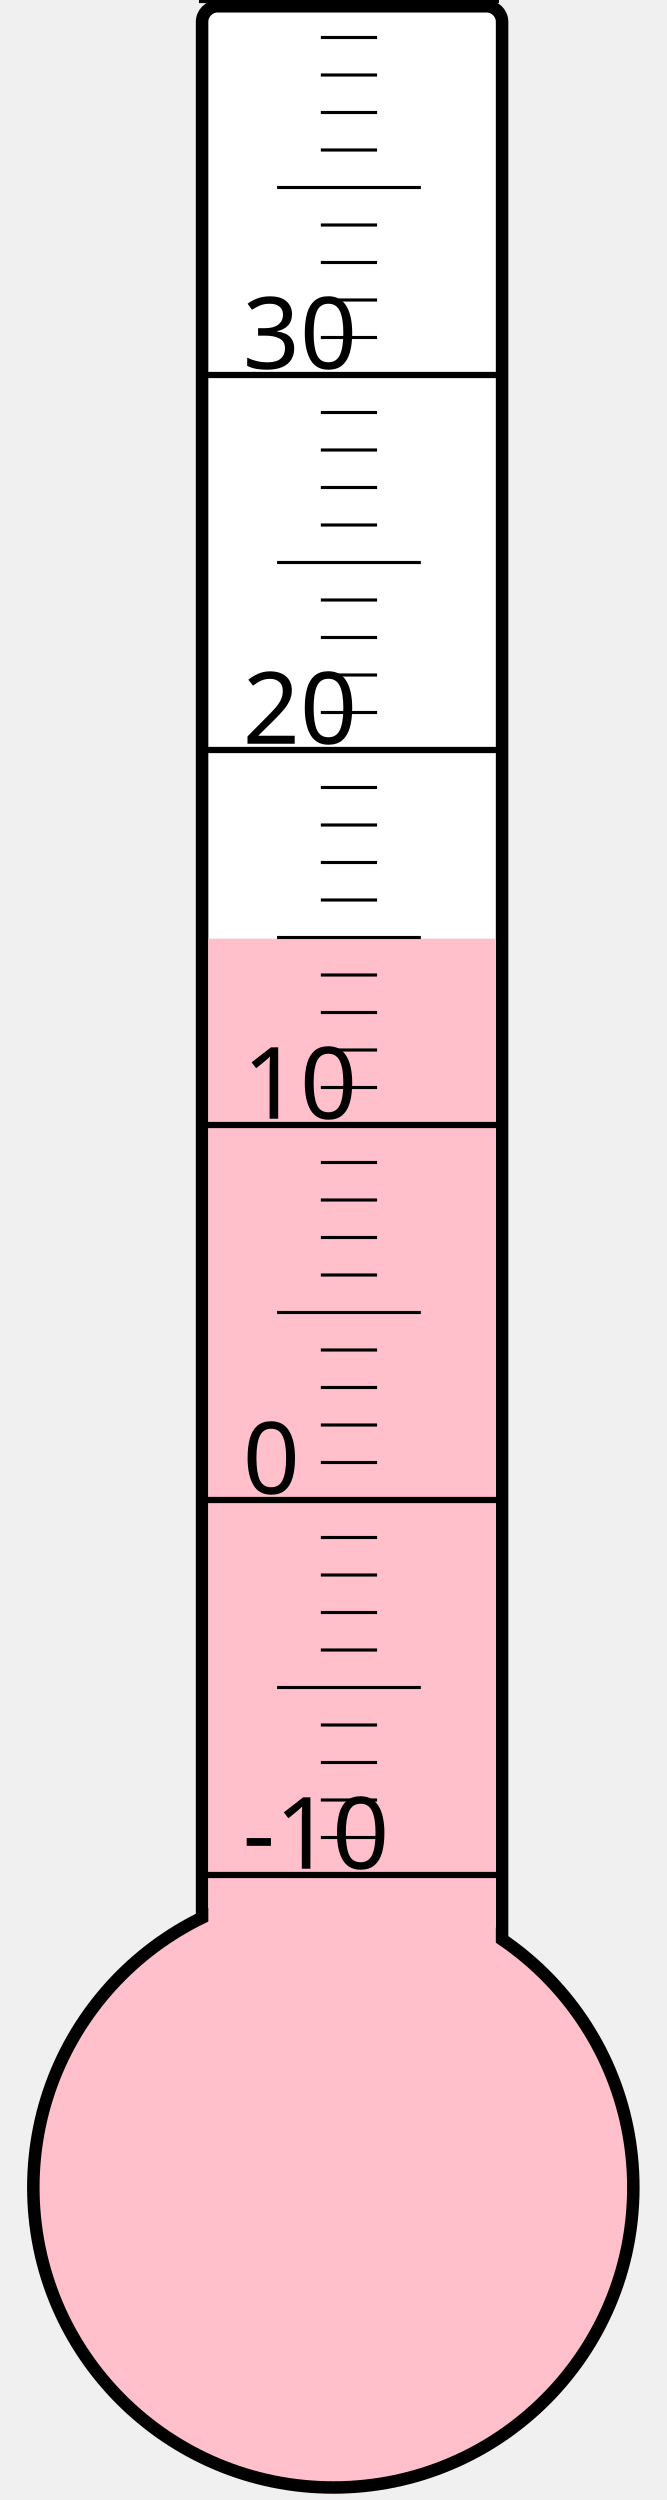
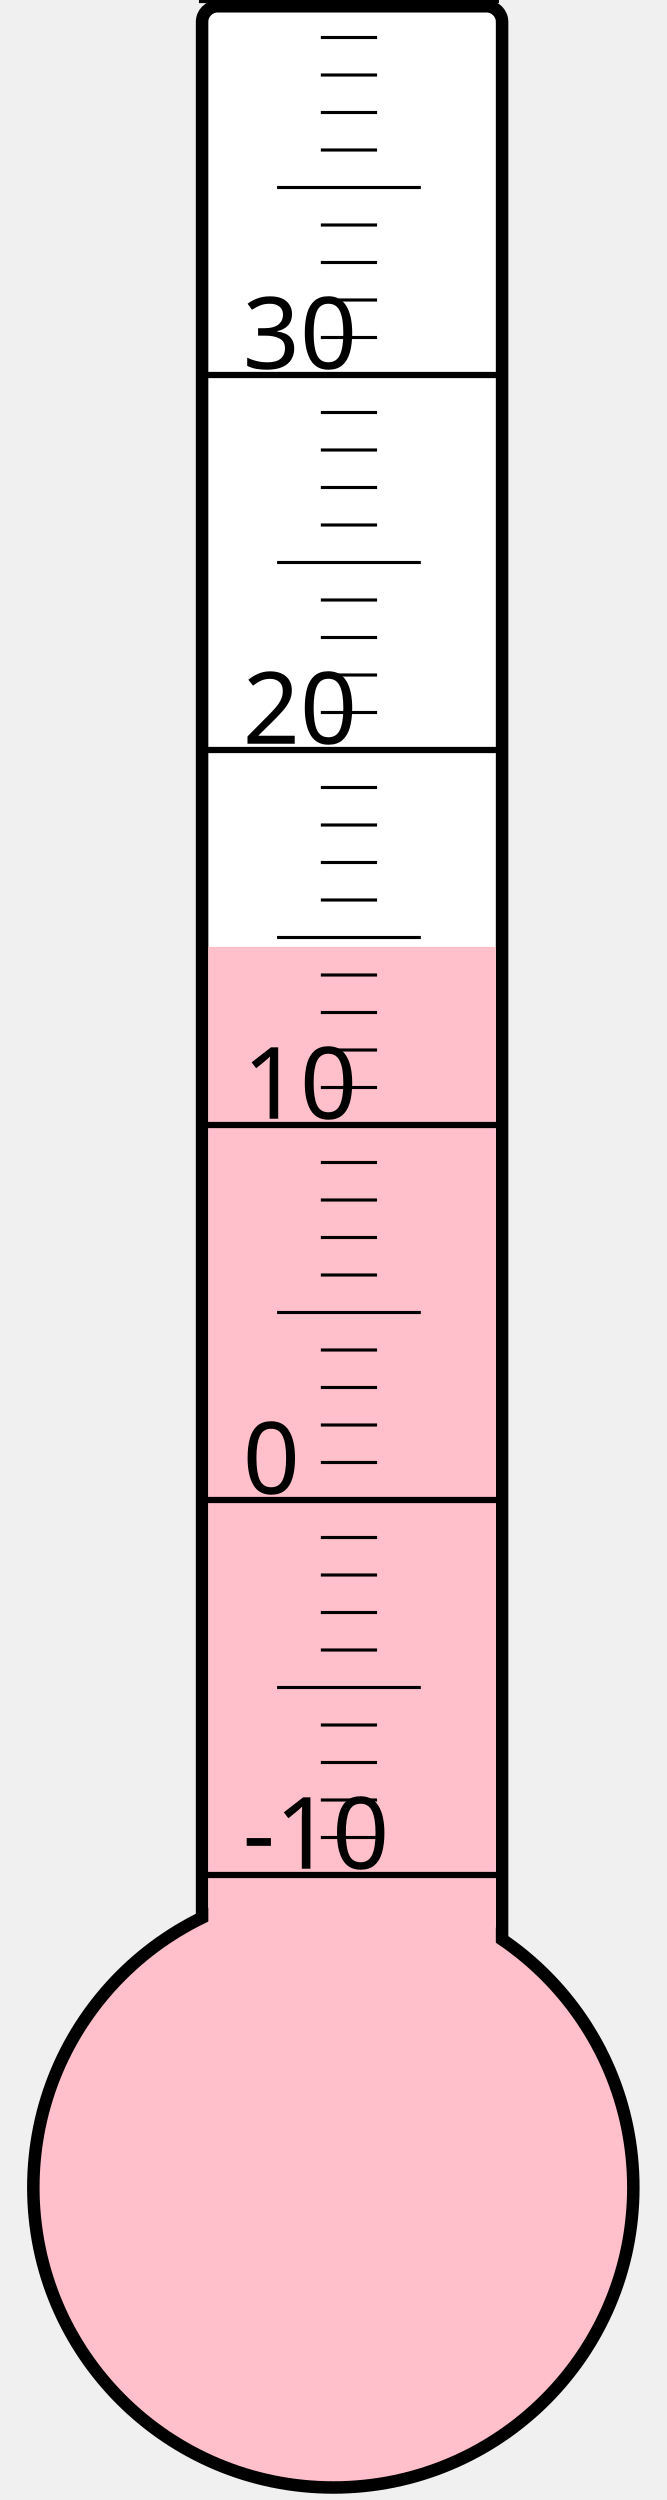
<svg xmlns="http://www.w3.org/2000/svg" width="40px" height="150px" viewBox="0 0 200 800">
  <rect width="200" height="800" x="0" y="0" style="fill: #ffffeb; fill-opacity: 0;" />
  <rect width="96" height="680" x="58" y="2" rx="5" ry="5" style="fill: white; fill-opacity: 1; stroke: black; stroke-width: 4;" />
  <circle cx="100" cy="700" r="96" style="fill: pink; stroke: black; stroke-width: 4;" />
-   <rect width="92" height="399.625" x="60" y="300.375" style="fill: pink; fill-opacity: 1; stroke-width: 0;" />
+   <rect width="92" height="397.0" x="60" y="303.0" style="fill: pink; fill-opacity: 1; stroke-width: 0;" />
  <text x="71" y="598" style="font-family: sans-serif; font-size: 24pt;">-10</text>
  <text x="71" y="478" style="font-family: sans-serif; font-size: 24pt;">0</text>
  <text x="71" y="358" style="font-family: sans-serif; font-size: 24pt;">10</text>
  <text x="71" y="238" style="font-family: sans-serif; font-size: 24pt;">20</text>
  <text x="71" y="118" style="font-family: sans-serif; font-size: 24pt;">30</text>
  <g style="stroke: black;">
    <line x1="57" y1="600" x2="153" y2="600" style="stroke-width: 2;" />
    <line x1="96" y1="588" x2="114" y2="588" style="stroke-width: 1;" />
    <line x1="96" y1="576" x2="114" y2="576" style="stroke-width: 1;" />
    <line x1="96" y1="564" x2="114" y2="564" style="stroke-width: 1;" />
    <line x1="96" y1="552" x2="114" y2="552" style="stroke-width: 1;" />
    <line x1="82" y1="540" x2="128" y2="540" style="stroke-width: 1;" />
    <line x1="96" y1="528" x2="114" y2="528" style="stroke-width: 1;" />
    <line x1="96" y1="516" x2="114" y2="516" style="stroke-width: 1;" />
    <line x1="96" y1="504" x2="114" y2="504" style="stroke-width: 1;" />
    <line x1="96" y1="492" x2="114" y2="492" style="stroke-width: 1;" />
    <line x1="57" y1="480" x2="153" y2="480" style="stroke-width: 2;" />
    <line x1="96" y1="468" x2="114" y2="468" style="stroke-width: 1;" />
    <line x1="96" y1="456" x2="114" y2="456" style="stroke-width: 1;" />
    <line x1="96" y1="444" x2="114" y2="444" style="stroke-width: 1;" />
    <line x1="96" y1="432" x2="114" y2="432" style="stroke-width: 1;" />
    <line x1="82" y1="420" x2="128" y2="420" style="stroke-width: 1;" />
    <line x1="96" y1="408" x2="114" y2="408" style="stroke-width: 1;" />
    <line x1="96" y1="396" x2="114" y2="396" style="stroke-width: 1;" />
    <line x1="96" y1="384" x2="114" y2="384" style="stroke-width: 1;" />
    <line x1="96" y1="372" x2="114" y2="372" style="stroke-width: 1;" />
    <line x1="57" y1="360" x2="153" y2="360" style="stroke-width: 2;" />
    <line x1="96" y1="348" x2="114" y2="348" style="stroke-width: 1;" />
    <line x1="96" y1="336" x2="114" y2="336" style="stroke-width: 1;" />
    <line x1="96" y1="324" x2="114" y2="324" style="stroke-width: 1;" />
    <line x1="96" y1="312" x2="114" y2="312" style="stroke-width: 1;" />
    <line x1="82" y1="300" x2="128" y2="300" style="stroke-width: 1;" />
    <line x1="96" y1="288" x2="114" y2="288" style="stroke-width: 1;" />
    <line x1="96" y1="276" x2="114" y2="276" style="stroke-width: 1;" />
    <line x1="96" y1="264" x2="114" y2="264" style="stroke-width: 1;" />
    <line x1="96" y1="252" x2="114" y2="252" style="stroke-width: 1;" />
    <line x1="57" y1="240" x2="153" y2="240" style="stroke-width: 2;" />
    <line x1="96" y1="228" x2="114" y2="228" style="stroke-width: 1;" />
    <line x1="96" y1="216" x2="114" y2="216" style="stroke-width: 1;" />
    <line x1="96" y1="204" x2="114" y2="204" style="stroke-width: 1;" />
    <line x1="96" y1="192" x2="114" y2="192" style="stroke-width: 1;" />
    <line x1="82" y1="180" x2="128" y2="180" style="stroke-width: 1;" />
    <line x1="96" y1="168" x2="114" y2="168" style="stroke-width: 1;" />
    <line x1="96" y1="156" x2="114" y2="156" style="stroke-width: 1;" />
    <line x1="96" y1="144" x2="114" y2="144" style="stroke-width: 1;" />
    <line x1="96" y1="132" x2="114" y2="132" style="stroke-width: 1;" />
    <line x1="57" y1="120" x2="153" y2="120" style="stroke-width: 2;" />
    <line x1="96" y1="108" x2="114" y2="108" style="stroke-width: 1;" />
    <line x1="96" y1="96" x2="114" y2="96" style="stroke-width: 1;" />
    <line x1="96" y1="84" x2="114" y2="84" style="stroke-width: 1;" />
    <line x1="96" y1="72" x2="114" y2="72" style="stroke-width: 1;" />
    <line x1="82" y1="60" x2="128" y2="60" style="stroke-width: 1;" />
    <line x1="96" y1="48" x2="114" y2="48" style="stroke-width: 1;" />
    <line x1="96" y1="36" x2="114" y2="36" style="stroke-width: 1;" />
    <line x1="96" y1="24" x2="114" y2="24" style="stroke-width: 1;" />
    <line x1="96" y1="12" x2="114" y2="12" style="stroke-width: 1;" />
    <line x1="57" y1="0" x2="153" y2="0" style="stroke-width: 2;" />
  </g>
</svg>
